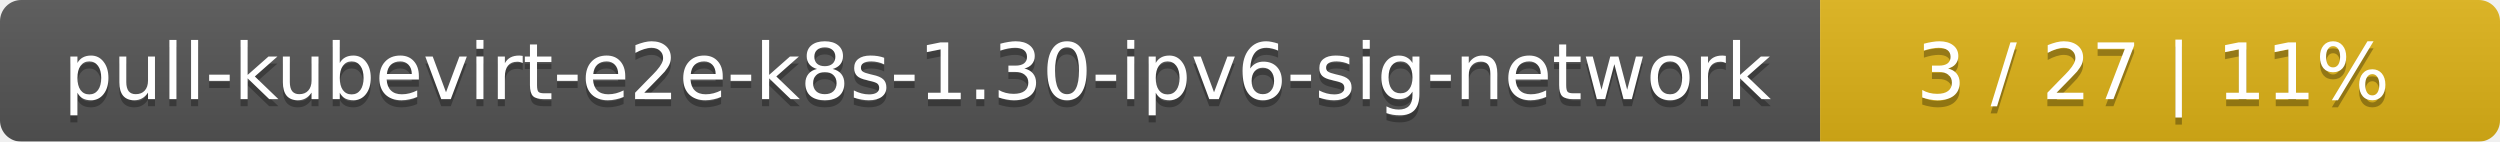
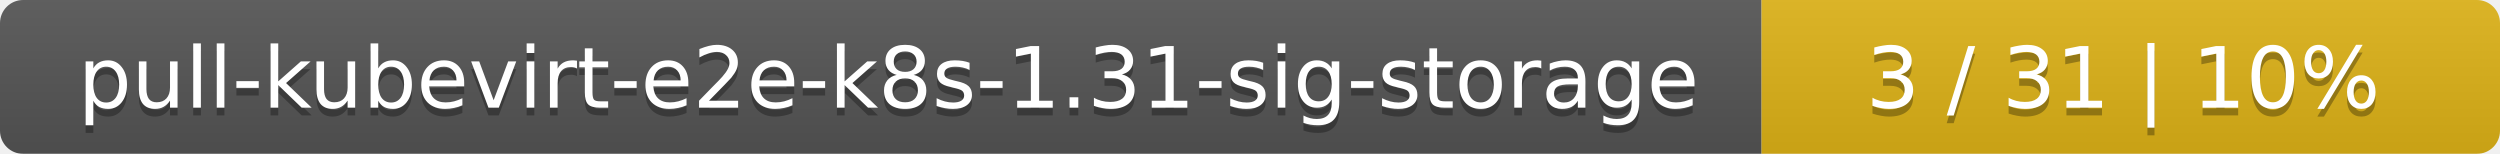
- <svg xmlns="http://www.w3.org/2000/svg" width="353" height="20">
+ <svg xmlns="http://www.w3.org/2000/svg" width="325" height="20">
  <linearGradient id="smooth" x2="0" y2="100%">
    <stop offset="0" stop-color="#bbb" stop-opacity=".1" />
    <stop offset="1" stop-opacity=".1" />
  </linearGradient>
  <mask id="round">
-     <rect width="353" height="20" rx="3" fill="#fff" />
+     <rect width="325" height="20" rx="3" fill="#fff" />
  </mask>
  <g mask="url(#round)">
-     <rect width="257" height="20" fill="#555" />
-     <rect x="257" width="96" height="20" fill="#dfb317" />
-     <rect width="353" height="20" fill="url(#smooth)" />
+     <rect width="229" height="20" fill="#555" />
+     <rect x="229" width="96" height="20" fill="#dfb317" />
+     <rect width="325" height="20" fill="url(#smooth)" />
  </g>
  <g fill="#fff" text-anchor="middle" font-family="DejaVu Sans,Verdana,Geneva,sans-serif" font-size="11">
-     <text x="129.5" y="15" fill="#010101" fill-opacity=".3">pull-kubevirt-e2e-k8s-1.30-ipv6-sig-network</text>
-     <text x="129.5" y="14">pull-kubevirt-e2e-k8s-1.30-ipv6-sig-network</text>
-     <text x="304" y="15" fill="#010101" fill-opacity=".3">3 / 27    |    11%</text>
-     <text x="304" y="14">3 / 27    |    11%</text>
+     <text x="115.5" y="15" fill="#010101" fill-opacity=".3">pull-kubevirt-e2e-k8s-1.31-sig-storage</text>
+     <text x="115.5" y="14">pull-kubevirt-e2e-k8s-1.31-sig-storage</text>
+     <text x="276" y="15" fill="#010101" fill-opacity=".3">3 / 31    |    10%</text>
+     <text x="276" y="14">3 / 31    |    10%</text>
  </g>
</svg>
